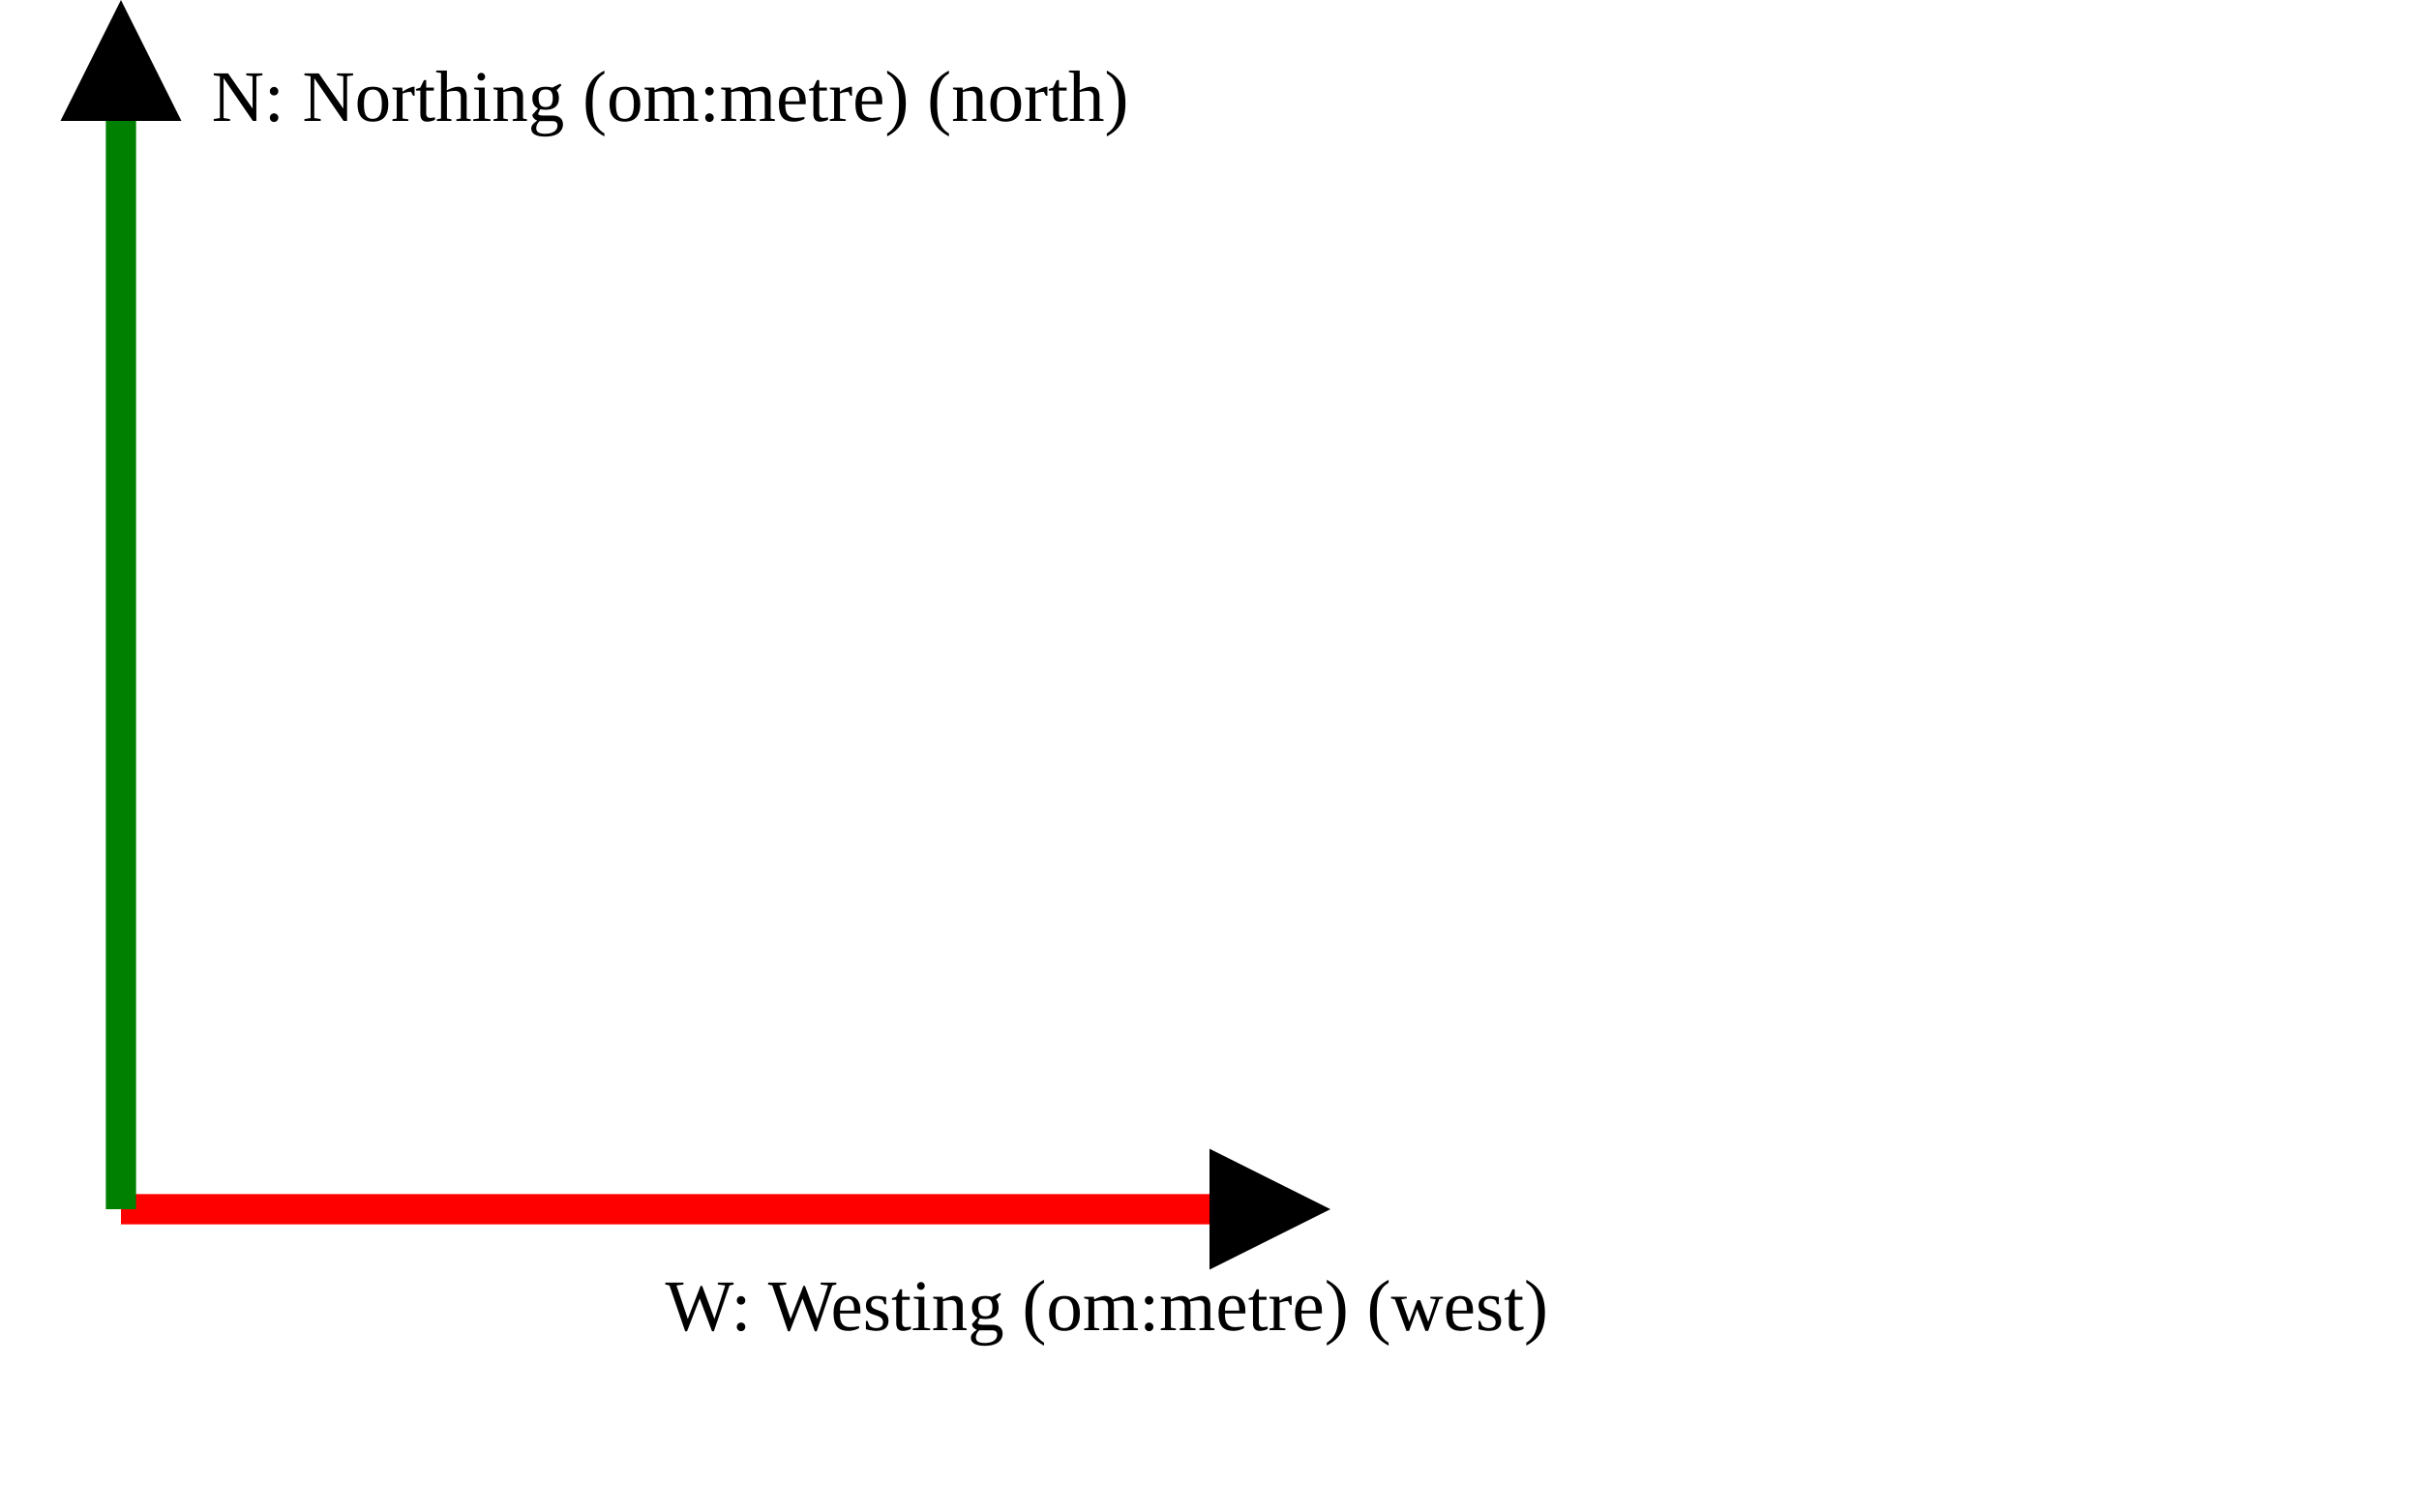
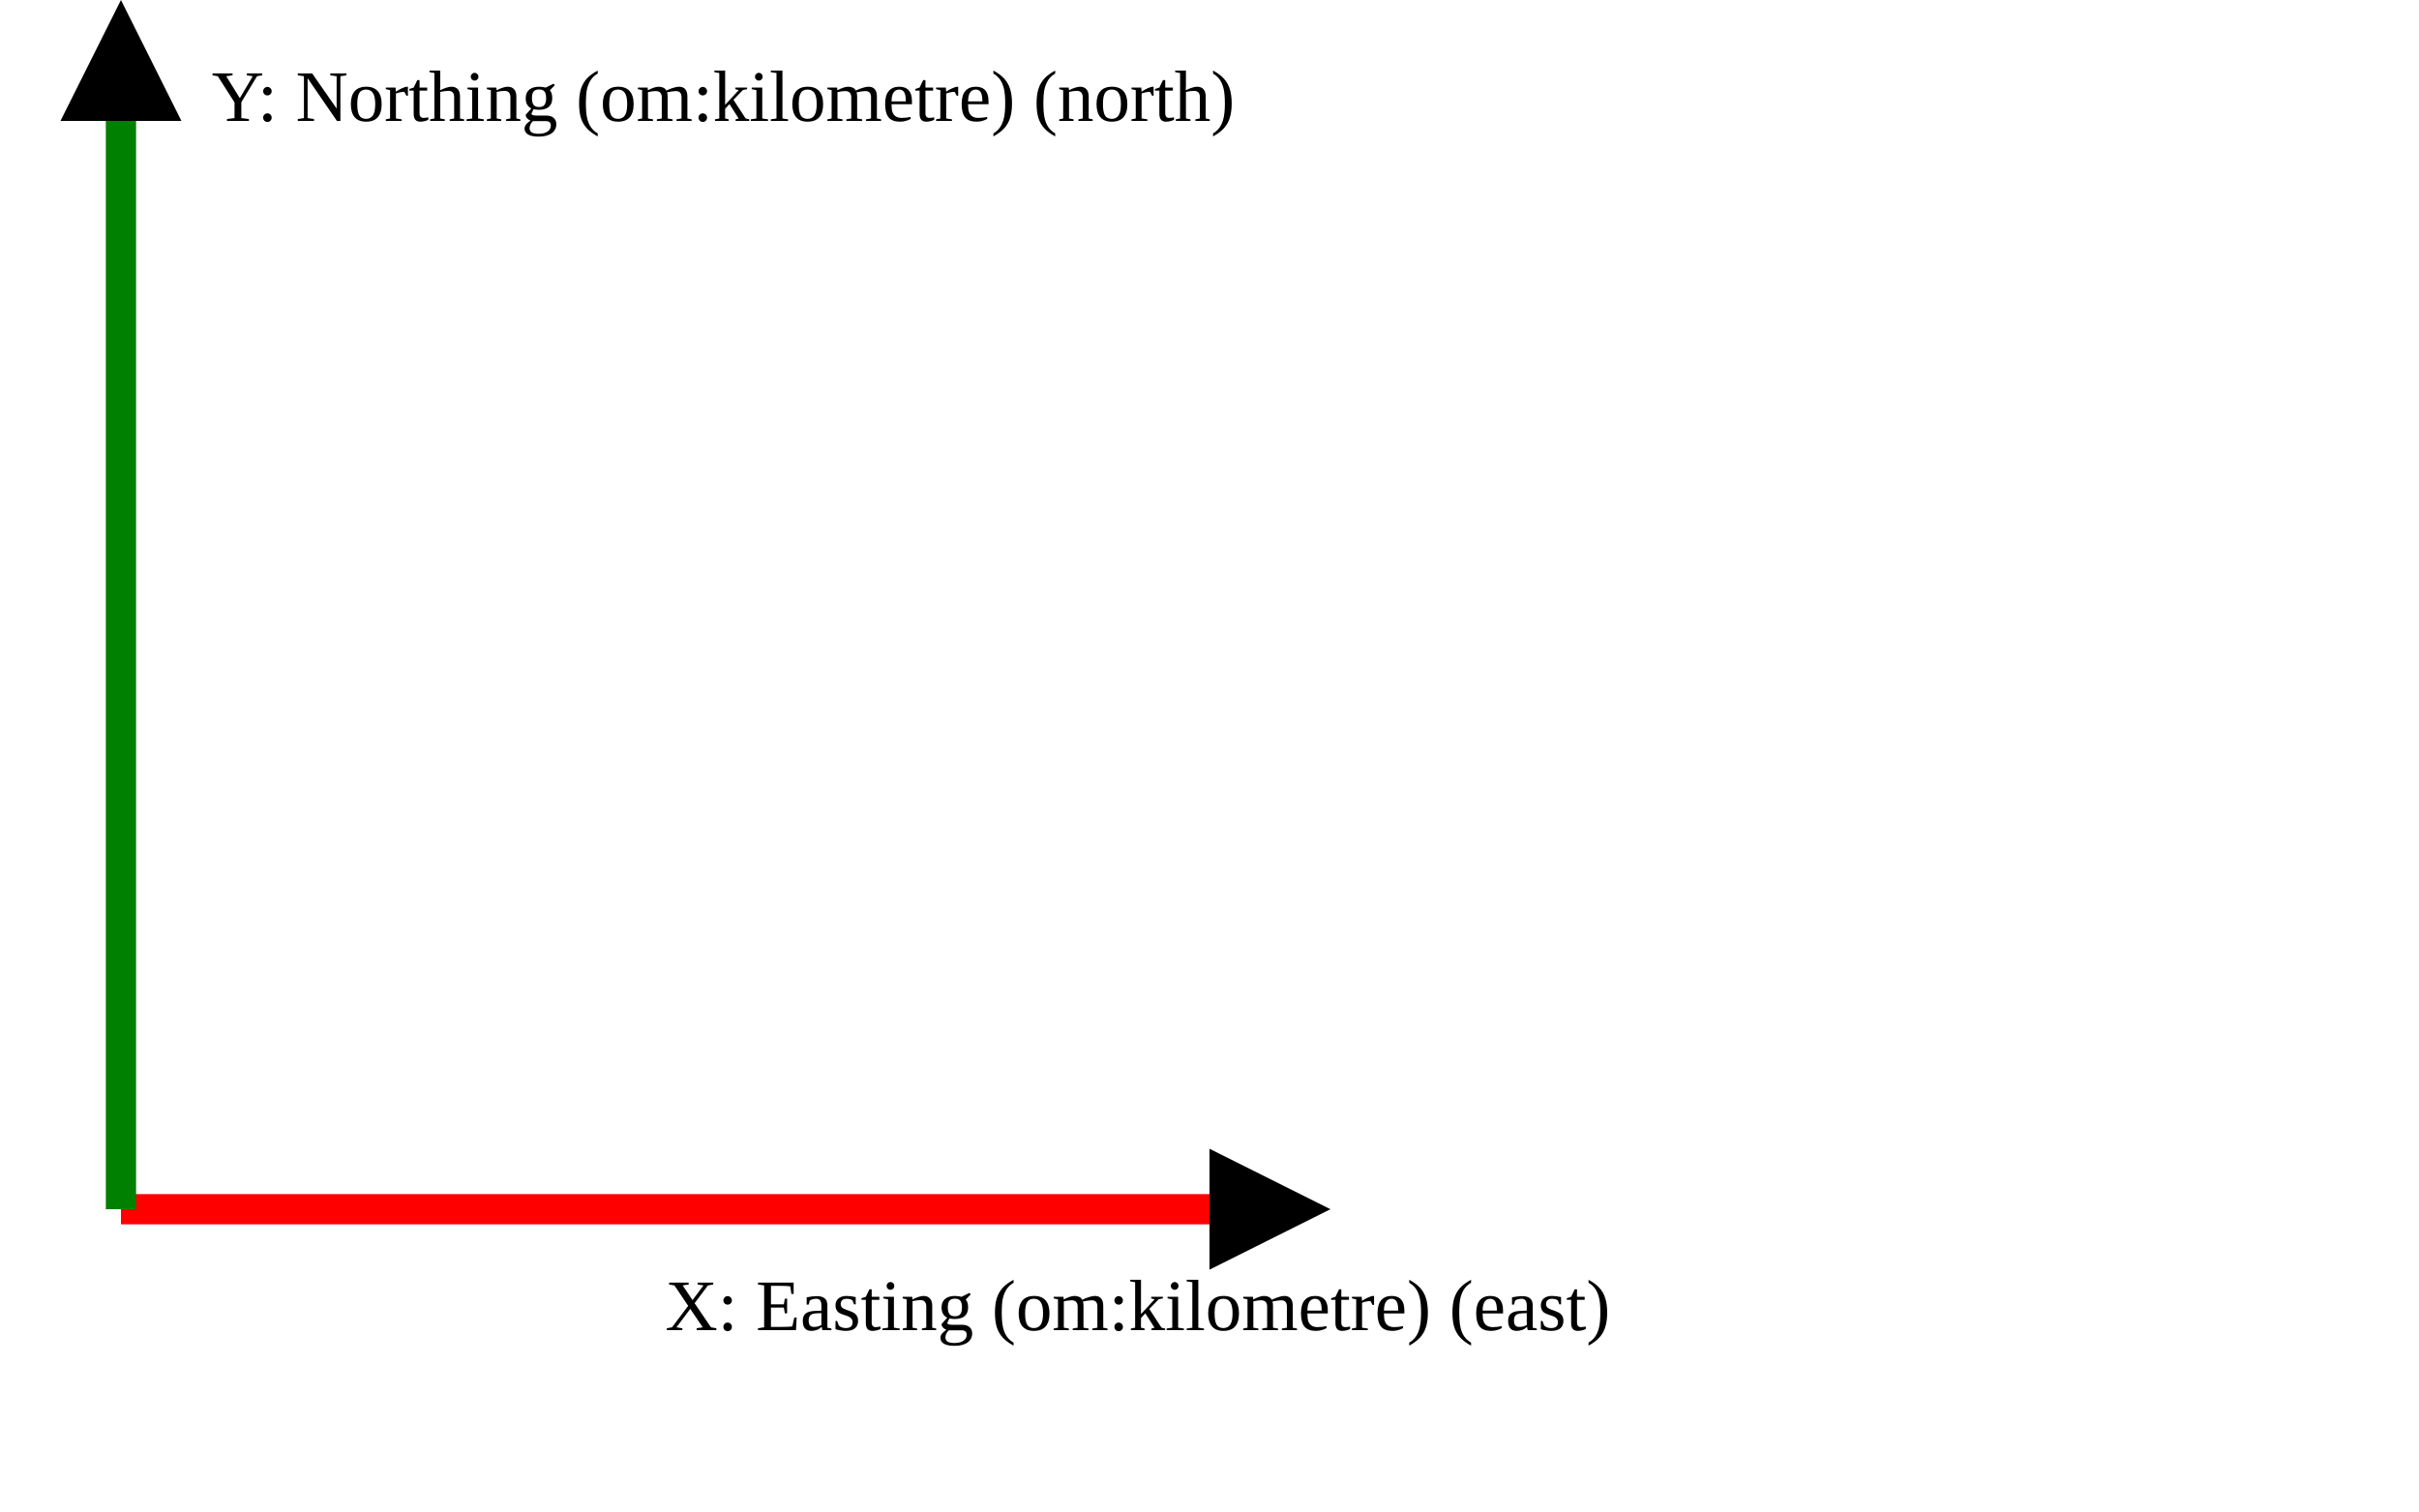
<svg xmlns="http://www.w3.org/2000/svg" version="1.1" width="400" height="250" viewbox="0 0 375 220">
  <defs>
    <marker id="arrowhead" markerWidth="10" markerHeight="7" refX="0" refY="2" orient="auto">
      <polygon points="0 0, 4 2, 0 4" />
    </marker>
  </defs>
  <line x1="20" y1="200" x2="200" y2="200" stroke="red" stroke-width="5" marker-end="url(#arrowhead)" />
-   <text x="110" y="220" class="small">W: Westing (om:metre) (west)</text>
+   <text x="110" y="220" class="small">X: Easting (om:kilometre) (east)</text>
  <line x1="20" y1="200" x2="20" y2="20" stroke="green" stroke-width="5" marker-end="url(#arrowhead)" />
-   <text x="35" y="20" class="small">N: Northing (om:metre) (north)</text>
+   <text x="35" y="20" class="small">Y: Northing (om:kilometre) (north)</text>
</svg>
